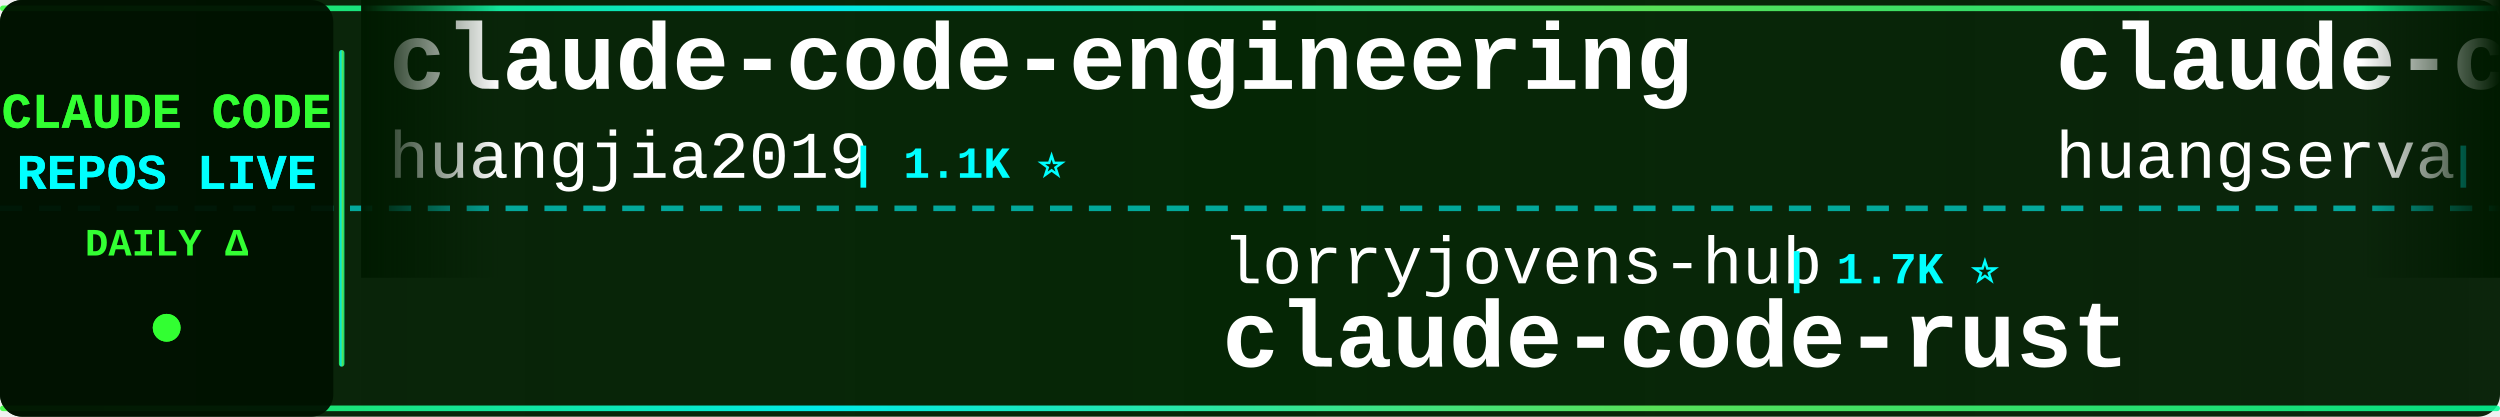
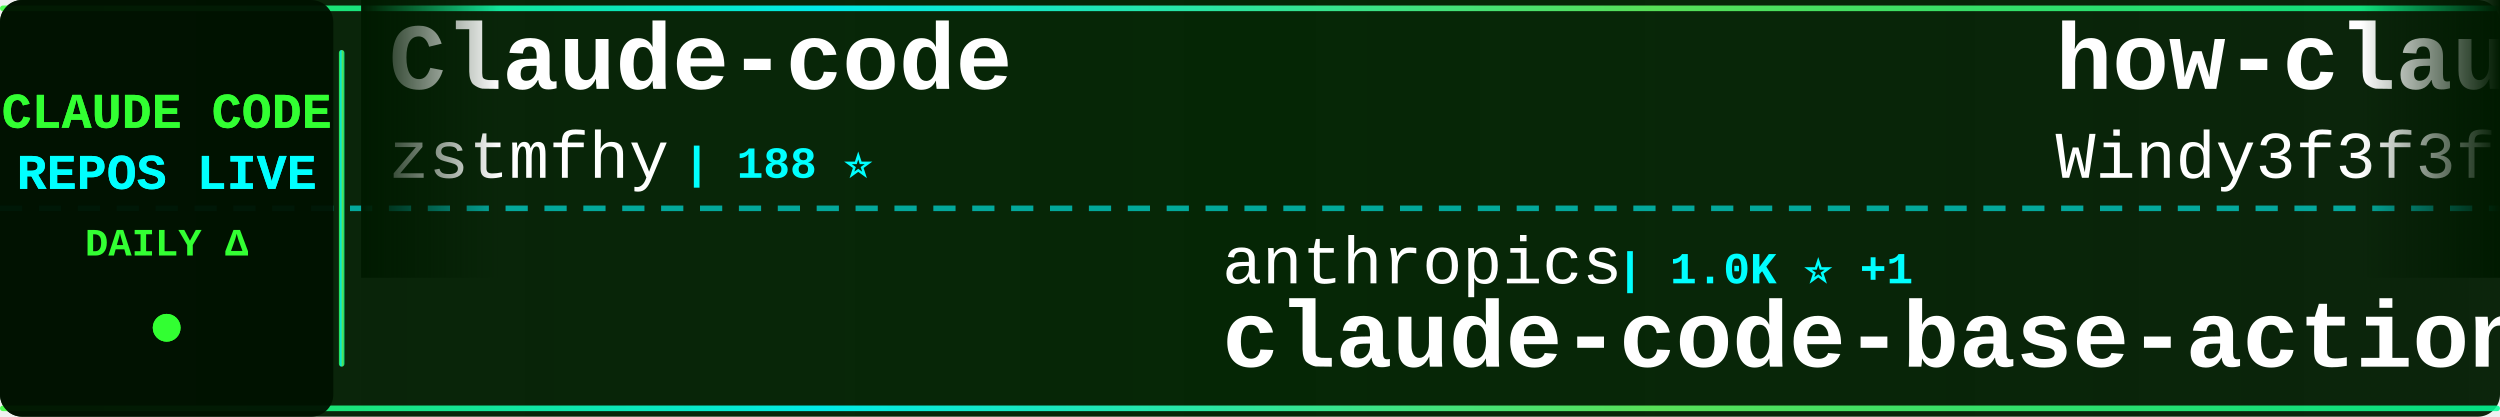
<svg xmlns="http://www.w3.org/2000/svg" width="900" height="150">
  <defs>
    <linearGradient id="tickerBg" x1="0%" y1="0%" x2="100%" y2="0%">
      <stop offset="0%" style="stop-color:#001a00;stop-opacity:0.95" />
      <stop offset="50%" style="stop-color:#002200;stop-opacity:0.98" />
      <stop offset="100%" style="stop-color:#001a00;stop-opacity:0.95" />
    </linearGradient>
    <linearGradient id="borderGrad" x1="0%" y1="0%" x2="100%" y2="0%">
      <stop offset="0%" style="stop-color:#33ff33;stop-opacity:0.85">
        <animate attributeName="stop-opacity" values="0.85;1;0.85" dur="2s" repeatCount="indefinite" />
      </stop>
      <stop offset="33%" style="stop-color:#00ffff;stop-opacity:0.9">
        <animate attributeName="stop-opacity" values="0.9;1;0.9" dur="2.2s" repeatCount="indefinite" />
      </stop>
      <stop offset="66%" style="stop-color:#66ff66;stop-opacity:0.85">
        <animate attributeName="stop-opacity" values="0.85;1;0.85" dur="1.8s" repeatCount="indefinite" />
      </stop>
      <stop offset="100%" style="stop-color:#00ff99;stop-opacity:0.85">
        <animate attributeName="stop-opacity" values="0.85;1;0.85" dur="2s" repeatCount="indefinite" />
      </stop>
    </linearGradient>
    <filter id="textGlow">
      <feGaussianBlur stdDeviation="0.1" result="coloredBlur" />
      <feMerge>
        <feMergeNode in="coloredBlur" />
        <feMergeNode in="SourceGraphic" />
      </feMerge>
    </filter>
    <filter id="metricGlow">
      <feGaussianBlur stdDeviation="0.2" result="coloredBlur" />
      <feMerge>
        <feMergeNode in="coloredBlur" />
        <feMergeNode in="SourceGraphic" />
      </feMerge>
    </filter>
    <linearGradient id="leftFade" x1="0%" y1="0%" x2="100%" y2="0%">
      <stop offset="0%" style="stop-color:#001a00;stop-opacity:1" />
      <stop offset="100%" style="stop-color:#001a00;stop-opacity:0" />
    </linearGradient>
    <linearGradient id="rightFade" x1="0%" y1="0%" x2="100%" y2="0%">
      <stop offset="0%" style="stop-color:#001a00;stop-opacity:0" />
      <stop offset="100%" style="stop-color:#001a00;stop-opacity:1" />
    </linearGradient>
  </defs>
  <rect width="900" height="150" fill="url(#tickerBg)" rx="8" />
  <rect x="0" y="2" width="900" height="2" fill="url(#borderGrad)" rx="1" />
  <rect x="0" y="146" width="900" height="2" fill="url(#borderGrad)" rx="1" />
  <line x1="0" y1="75" x2="900" y2="75" stroke="#00ffff" stroke-width="2" stroke-dasharray="8 6" opacity="0.6" />
  <rect x="0" y="0" width="120" height="150" fill="#001100" opacity="0.95" rx="8" />
  <text x="60" y="46" font-family="'Courier New', monospace" font-size="18" font-weight="bold" fill="#33ff33" text-anchor="middle" filter="url(#textGlow)">
    CLAUDE CODE
  </text>
  <text x="60" y="68" font-family="'Courier New', monospace" font-size="18" font-weight="bold" fill="#00ffff" text-anchor="middle" filter="url(#textGlow)">
    REPOS LIVE
  </text>
  <text x="60" y="92" font-family="'Courier New', monospace" font-size="14" font-weight="bold" fill="#33ff33" text-anchor="middle">
    DAILY Δ
  </text>
  <circle cx="60" cy="118" r="5" fill="#33ff33" filter="url(#metricGlow)">
    <animate attributeName="r" values="4;6;4" dur="1.5s" repeatCount="indefinite" />
    <animate attributeName="opacity" values="0.6;1;0.6" dur="1.5s" repeatCount="indefinite" />
  </circle>
  <rect x="122" y="18" width="2" height="114" fill="url(#borderGrad)" rx="1" />
  <clipPath id="tickerClip">
    <rect x="130" y="0" width="770" height="150" />
  </clipPath>
  <g clip-path="url(#tickerClip)">
    <g id="tickerItems">
      <animateTransform attributeName="transform" attributeType="XML" type="translate" from="0 0" to="-3000 0" dur="54s" repeatCount="indefinite" />
      <g transform="translate(0, 0)">
-         <text x="140" y="32" font-family="'Courier New', monospace" font-size="34" font-weight="bold" fill="#ffffff">claude-code-engineering</text>
-         <text x="140" y="64" font-family="'Courier New', monospace" font-size="24" font-weight="normal" fill="#ffffff" opacity="1.0">huangjia2019</text>
-         <text x="306" y="64" font-family="'Courier New', monospace" font-size="16" font-weight="bold" fill="#00ffff"> | 1.1K ⭐</text>
+         <text x="140" y="32" font-family="'Courier New', monospace" font-size="34" font-weight="bold" fill="#ffffff">Claude-code</text>
+         <text x="140" y="64" font-family="'Courier New', monospace" font-size="24" font-weight="normal" fill="#ffffff" opacity="1.0">zstmfhy</text>
+         <text x="246" y="64" font-family="'Courier New', monospace" font-size="16" font-weight="bold" fill="#00ffff"> | 188 ⭐</text>
      </g>
      <g transform="translate(300, 0)">
-         <text x="140" y="102" font-family="'Courier New', monospace" font-size="24" font-weight="normal" fill="#ffffff" opacity="1.0">lorryjovens-hub</text>
-         <text x="342" y="102" font-family="'Courier New', monospace" font-size="16" font-weight="bold" fill="#00ffff"> | 1.7K ⭐</text>
-         <text x="140" y="132" font-family="'Courier New', monospace" font-size="34" font-weight="bold" fill="#ffffff">claude-code-rust</text>
+         <text x="140" y="102" font-family="'Courier New', monospace" font-size="24" font-weight="normal" fill="#ffffff" opacity="1.0">anthropics</text>
+         <text x="282" y="102" font-family="'Courier New', monospace" font-size="16" font-weight="bold" fill="#00ffff"> | 1.0K ⭐ +1</text>
+         <text x="140" y="132" font-family="'Courier New', monospace" font-size="34" font-weight="bold" fill="#ffffff">claude-code-base-action</text>
      </g>
      <g transform="translate(600, 0)">
-         <text x="140" y="32" font-family="'Courier New', monospace" font-size="34" font-weight="bold" fill="#ffffff">claude-code-cli</text>
-         <text x="140" y="64" font-family="'Courier New', monospace" font-size="24" font-weight="normal" fill="#ffffff" opacity="1.0">huangserva</text>
-         <text x="282" y="64" font-family="'Courier New', monospace" font-size="16" font-weight="bold" fill="#00ffff"> | 630 ⭐</text>
+         <text x="140" y="32" font-family="'Courier New', monospace" font-size="34" font-weight="bold" fill="#ffffff">how-claude-code-works</text>
+         <text x="140" y="64" font-family="'Courier New', monospace" font-size="24" font-weight="normal" fill="#ffffff" opacity="1.0">Windy3f3f3f3f</text>
+         <text x="318" y="64" font-family="'Courier New', monospace" font-size="16" font-weight="bold" fill="#00ffff"> | 3.7K ⭐ -1</text>
      </g>
      <g transform="translate(900, 0)">
-         <text x="140" y="102" font-family="'Courier New', monospace" font-size="24" font-weight="normal" fill="#ffffff" opacity="1.0">nicedreamzapp</text>
-         <text x="318" y="102" font-family="'Courier New', monospace" font-size="16" font-weight="bold" fill="#00ffff"> | 3.4K ⭐</text>
-         <text x="140" y="132" font-family="'Courier New', monospace" font-size="34" font-weight="bold" fill="#ffffff">claude-code-local</text>
+         <text x="140" y="102" font-family="'Courier New', monospace" font-size="24" font-weight="normal" fill="#ffffff" opacity="1.0">luyao618</text>
+         <text x="258" y="102" font-family="'Courier New', monospace" font-size="16" font-weight="bold" fill="#00ffff"> | 1.7K ⭐</text>
+         <text x="140" y="132" font-family="'Courier New', monospace" font-size="34" font-weight="bold" fill="#ffffff">Claude-Code-Source-Study</text>
      </g>
      <g transform="translate(1200, 0)">
-         <text x="140" y="32" font-family="'Courier New', monospace" font-size="34" font-weight="bold" fill="#ffffff">Claude-Code-Game-Studios</text>
-         <text x="140" y="64" font-family="'Courier New', monospace" font-size="24" font-weight="normal" fill="#ffffff" opacity="1.0">Donchitos</text>
-         <text x="270" y="64" font-family="'Courier New', monospace" font-size="16" font-weight="bold" fill="#00ffff"> | 26.1K ⭐ +18</text>
+         <text x="140" y="32" font-family="'Courier New', monospace" font-size="34" font-weight="bold" fill="#ffffff">claude-code-prompts</text>
+         <text x="140" y="64" font-family="'Courier New', monospace" font-size="24" font-weight="normal" fill="#ffffff" opacity="1.0">repowise-dev</text>
+         <text x="306" y="64" font-family="'Courier New', monospace" font-size="16" font-weight="bold" fill="#00ffff"> | 1.2K ⭐</text>
      </g>
      <g transform="translate(1500, 0)">
-         <text x="140" y="102" font-family="'Courier New', monospace" font-size="24" font-weight="normal" fill="#ffffff" opacity="1.0">Cranot</text>
-         <text x="234" y="102" font-family="'Courier New', monospace" font-size="16" font-weight="bold" fill="#00ffff"> | 2.9K ⭐</text>
-         <text x="140" y="132" font-family="'Courier New', monospace" font-size="34" font-weight="bold" fill="#ffffff">claude-code-guide</text>
+         <text x="140" y="102" font-family="'Courier New', monospace" font-size="24" font-weight="normal" fill="#ffffff" opacity="1.0">fazxes</text>
+         <text x="234" y="102" font-family="'Courier New', monospace" font-size="16" font-weight="bold" fill="#00ffff"> | 245 ⭐</text>
+         <text x="140" y="132" font-family="'Courier New', monospace" font-size="34" font-weight="bold" fill="#ffffff">Claude-code</text>
      </g>
      <g transform="translate(1800, 0)">
-         <text x="140" y="32" font-family="'Courier New', monospace" font-size="34" font-weight="bold" fill="#ffffff">claude-code-my-workflow</text>
-         <text x="140" y="64" font-family="'Courier New', monospace" font-size="24" font-weight="normal" fill="#ffffff" opacity="1.0">pedrohcgs</text>
-         <text x="270" y="64" font-family="'Courier New', monospace" font-size="16" font-weight="bold" fill="#00ffff"> | 1.7K ⭐ +1</text>
+         <text x="140" y="32" font-family="'Courier New', monospace" font-size="34" font-weight="bold" fill="#ffffff">awesome-claude-code-plug...</text>
+         <text x="140" y="64" font-family="'Courier New', monospace" font-size="24" font-weight="normal" fill="#ffffff" opacity="1.0">ccplugins</text>
+         <text x="270" y="64" font-family="'Courier New', monospace" font-size="16" font-weight="bold" fill="#00ffff"> | 969 ⭐</text>
      </g>
      <g transform="translate(2100, 0)">
-         <text x="140" y="102" font-family="'Courier New', monospace" font-size="24" font-weight="normal" fill="#ffffff" opacity="1.0">frankbria</text>
-         <text x="270" y="102" font-family="'Courier New', monospace" font-size="16" font-weight="bold" fill="#00ffff"> | 9.7K ⭐ +1</text>
-         <text x="140" y="132" font-family="'Courier New', monospace" font-size="34" font-weight="bold" fill="#ffffff">ralph-claude-code</text>
+         <text x="140" y="102" font-family="'Courier New', monospace" font-size="24" font-weight="normal" fill="#ffffff" opacity="1.0">VoltAgent</text>
+         <text x="270" y="102" font-family="'Courier New', monospace" font-size="16" font-weight="bold" fill="#00ffff"> | 25.6K ⭐ +3</text>
+         <text x="140" y="132" font-family="'Courier New', monospace" font-size="34" font-weight="bold" fill="#ffffff">awesome-claude-code-suba...</text>
      </g>
      <g transform="translate(2400, 0)">
-         <text x="140" y="32" font-family="'Courier New', monospace" font-size="34" font-weight="bold" fill="#ffffff">everything-claude-code</text>
-         <text x="140" y="64" font-family="'Courier New', monospace" font-size="24" font-weight="normal" fill="#ffffff" opacity="1.0">WorldFlowAI</text>
-         <text x="294" y="64" font-family="'Courier New', monospace" font-size="16" font-weight="bold" fill="#00ffff"> | 4.4K ⭐ +13</text>
+         <text x="140" y="32" font-family="'Courier New', monospace" font-size="34" font-weight="bold" fill="#ffffff">claude-code-telegram</text>
+         <text x="140" y="64" font-family="'Courier New', monospace" font-size="24" font-weight="normal" fill="#ffffff" opacity="1.0">overwirehq</text>
+         <text x="282" y="64" font-family="'Courier New', monospace" font-size="16" font-weight="bold" fill="#00ffff"> | 2.8K ⭐</text>
      </g>
      <g transform="translate(2700, 0)">
-         <text x="140" y="102" font-family="'Courier New', monospace" font-size="24" font-weight="normal" fill="#ffffff" opacity="1.0">liuup</text>
-         <text x="222" y="102" font-family="'Courier New', monospace" font-size="16" font-weight="bold" fill="#00ffff"> | 4.0K ⭐</text>
-         <text x="140" y="132" font-family="'Courier New', monospace" font-size="34" font-weight="bold" fill="#ffffff">claude-code-analysis</text>
+         <text x="140" y="102" font-family="'Courier New', monospace" font-size="24" font-weight="normal" fill="#ffffff" opacity="1.0">wanshuiyin</text>
+         <text x="282" y="102" font-family="'Courier New', monospace" font-size="16" font-weight="bold" fill="#00ffff"> | 17.3K ⭐ +13</text>
+         <text x="140" y="132" font-family="'Courier New', monospace" font-size="34" font-weight="bold" fill="#ffffff">Auto-claude-code-researc...</text>
      </g>
      <g transform="translate(3000, 0)">
-         <text x="140" y="32" font-family="'Courier New', monospace" font-size="34" font-weight="bold" fill="#ffffff">claude-code-engineering</text>
-         <text x="140" y="64" font-family="'Courier New', monospace" font-size="24" font-weight="normal" fill="#ffffff" opacity="1.0">huangjia2019</text>
-         <text x="306" y="64" font-family="'Courier New', monospace" font-size="16" font-weight="bold" fill="#00ffff"> | 1.1K ⭐</text>
+         <text x="140" y="32" font-family="'Courier New', monospace" font-size="34" font-weight="bold" fill="#ffffff">Claude-code</text>
+         <text x="140" y="64" font-family="'Courier New', monospace" font-size="24" font-weight="normal" fill="#ffffff" opacity="1.0">zstmfhy</text>
+         <text x="246" y="64" font-family="'Courier New', monospace" font-size="16" font-weight="bold" fill="#00ffff"> | 188 ⭐</text>
      </g>
      <g transform="translate(3300, 0)">
-         <text x="140" y="102" font-family="'Courier New', monospace" font-size="24" font-weight="normal" fill="#ffffff" opacity="1.0">lorryjovens-hub</text>
-         <text x="342" y="102" font-family="'Courier New', monospace" font-size="16" font-weight="bold" fill="#00ffff"> | 1.7K ⭐</text>
-         <text x="140" y="132" font-family="'Courier New', monospace" font-size="34" font-weight="bold" fill="#ffffff">claude-code-rust</text>
+         <text x="140" y="102" font-family="'Courier New', monospace" font-size="24" font-weight="normal" fill="#ffffff" opacity="1.0">anthropics</text>
+         <text x="282" y="102" font-family="'Courier New', monospace" font-size="16" font-weight="bold" fill="#00ffff"> | 1.0K ⭐ +1</text>
+         <text x="140" y="132" font-family="'Courier New', monospace" font-size="34" font-weight="bold" fill="#ffffff">claude-code-base-action</text>
      </g>
      <g transform="translate(3600, 0)">
-         <text x="140" y="32" font-family="'Courier New', monospace" font-size="34" font-weight="bold" fill="#ffffff">claude-code-cli</text>
-         <text x="140" y="64" font-family="'Courier New', monospace" font-size="24" font-weight="normal" fill="#ffffff" opacity="1.0">huangserva</text>
-         <text x="282" y="64" font-family="'Courier New', monospace" font-size="16" font-weight="bold" fill="#00ffff"> | 630 ⭐</text>
+         <text x="140" y="32" font-family="'Courier New', monospace" font-size="34" font-weight="bold" fill="#ffffff">how-claude-code-works</text>
+         <text x="140" y="64" font-family="'Courier New', monospace" font-size="24" font-weight="normal" fill="#ffffff" opacity="1.0">Windy3f3f3f3f</text>
+         <text x="318" y="64" font-family="'Courier New', monospace" font-size="16" font-weight="bold" fill="#00ffff"> | 3.7K ⭐ -1</text>
      </g>
      <g transform="translate(3900, 0)">
-         <text x="140" y="102" font-family="'Courier New', monospace" font-size="24" font-weight="normal" fill="#ffffff" opacity="1.0">nicedreamzapp</text>
-         <text x="318" y="102" font-family="'Courier New', monospace" font-size="16" font-weight="bold" fill="#00ffff"> | 3.4K ⭐</text>
-         <text x="140" y="132" font-family="'Courier New', monospace" font-size="34" font-weight="bold" fill="#ffffff">claude-code-local</text>
+         <text x="140" y="102" font-family="'Courier New', monospace" font-size="24" font-weight="normal" fill="#ffffff" opacity="1.0">luyao618</text>
+         <text x="258" y="102" font-family="'Courier New', monospace" font-size="16" font-weight="bold" fill="#00ffff"> | 1.7K ⭐</text>
+         <text x="140" y="132" font-family="'Courier New', monospace" font-size="34" font-weight="bold" fill="#ffffff">Claude-Code-Source-Study</text>
      </g>
    </g>
  </g>
  <rect x="130" y="0" width="50" height="100" fill="url(#leftFade)" />
  <rect x="850" y="0" width="50" height="100" fill="url(#rightFade)" />
</svg>
